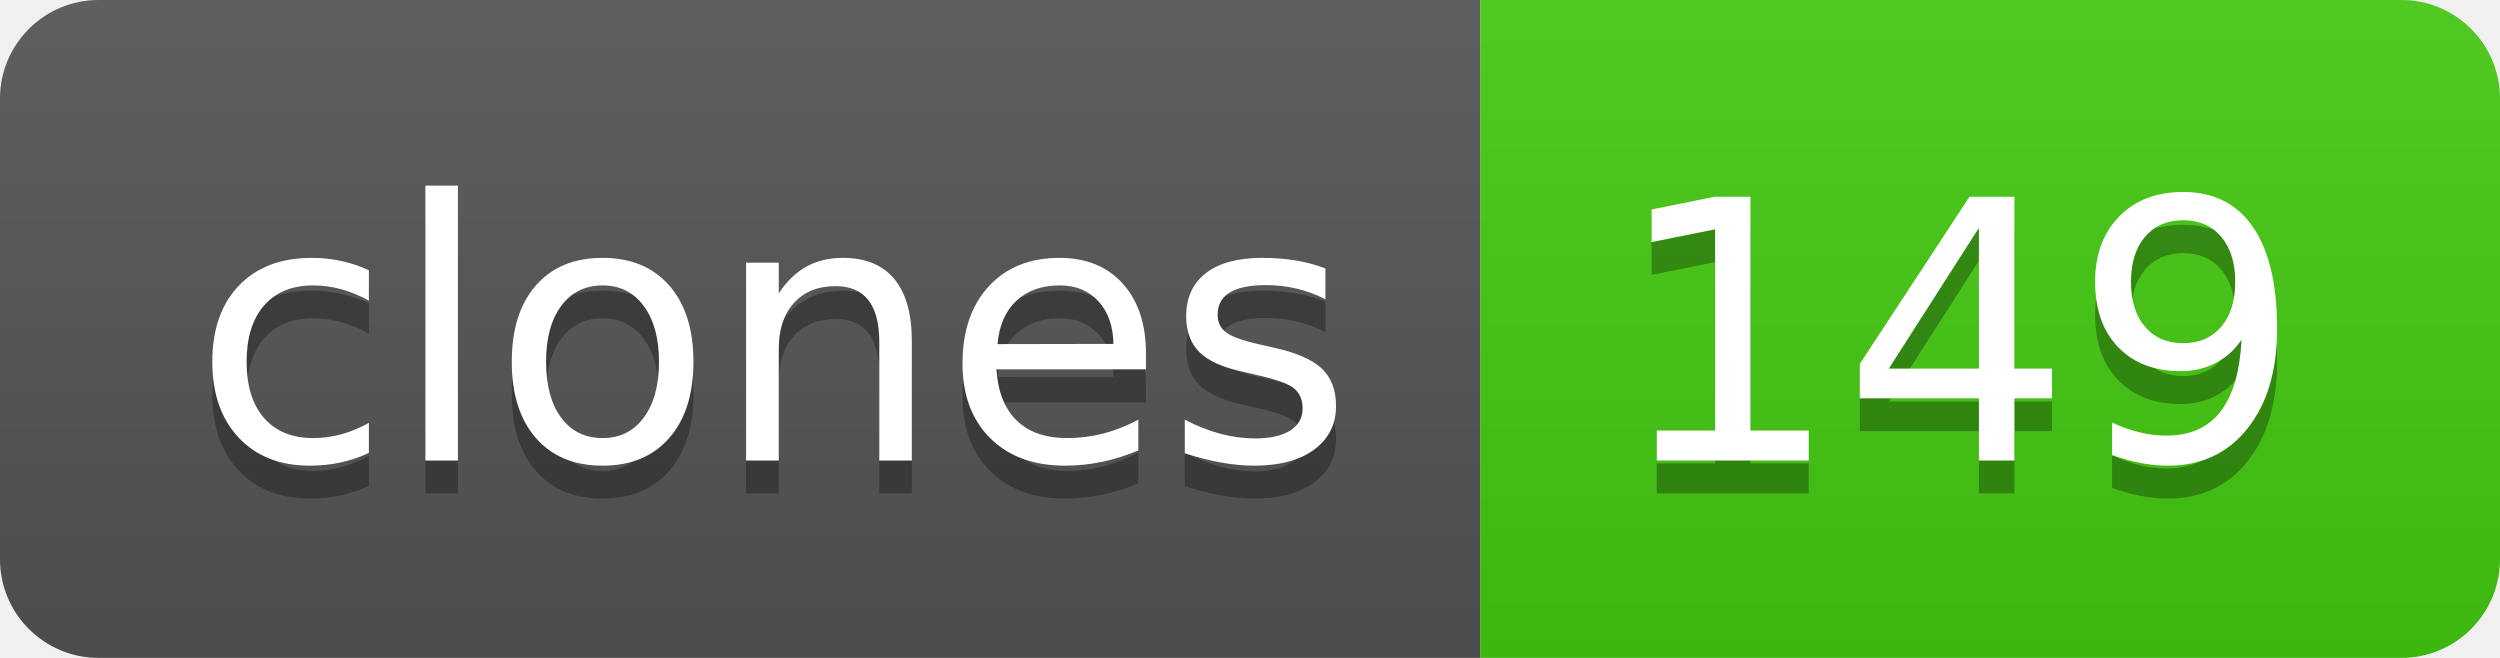
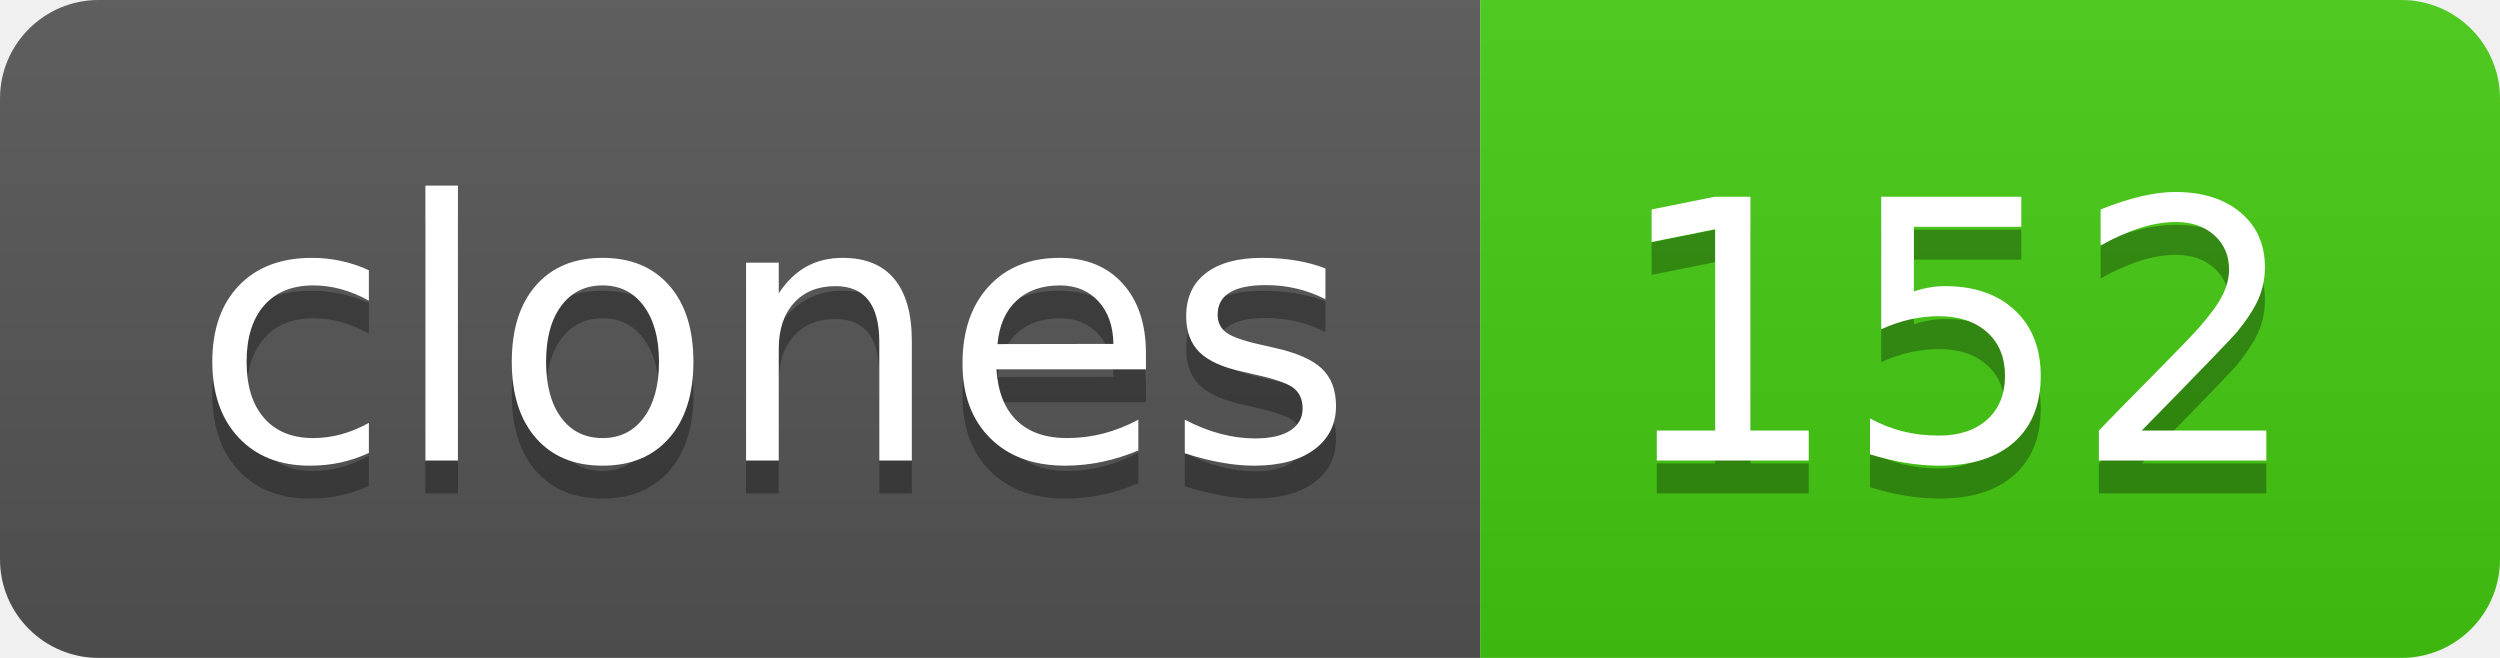
- <svg xmlns="http://www.w3.org/2000/svg" width="76" height="20" role="img" aria-label="clones: 149">
+ <svg xmlns="http://www.w3.org/2000/svg" width="76" height="20" role="img" aria-label="clones: 152">
  <linearGradient id="s" x2="0" y2="100%">
    <stop offset="0" stop-color="#bbb" stop-opacity=".1" />
    <stop offset="1" stop-opacity=".1" />
  </linearGradient>
  <clipPath id="r">
    <rect width="76" height="20" rx="3" fill="#fff" />
  </clipPath>
  <g clip-path="url(#r)">
    <rect width="45" height="20" fill="#555" />
    <rect x="45" width="31" height="20" fill="#4c1" />
    <rect width="76" height="20" fill="url(#s)" />
  </g>
  <g fill="#fff" text-anchor="middle" font-family="Verdana,Geneva,DejaVu Sans,sans-serif" text-rendering="geometricPrecision" font-size="110">
    <text aria-hidden="true" x="235" y="150" fill="#010101" fill-opacity=".3" transform="scale(.1)" textLength="350">clones</text>
    <text x="235" y="140" transform="scale(.1)" fill="#fff" textLength="350">clones</text>
-     <text aria-hidden="true" x="595" y="150" fill="#010101" fill-opacity=".3" transform="scale(.1)" textLength="210">149</text>
-     <text x="595" y="140" transform="scale(.1)" fill="#fff" textLength="210">149</text>
+     <text aria-hidden="true" x="595" y="150" fill="#010101" fill-opacity=".3" transform="scale(.1)" textLength="210">152</text>
+     <text x="595" y="140" transform="scale(.1)" fill="#fff" textLength="210">152</text>
  </g>
</svg>
